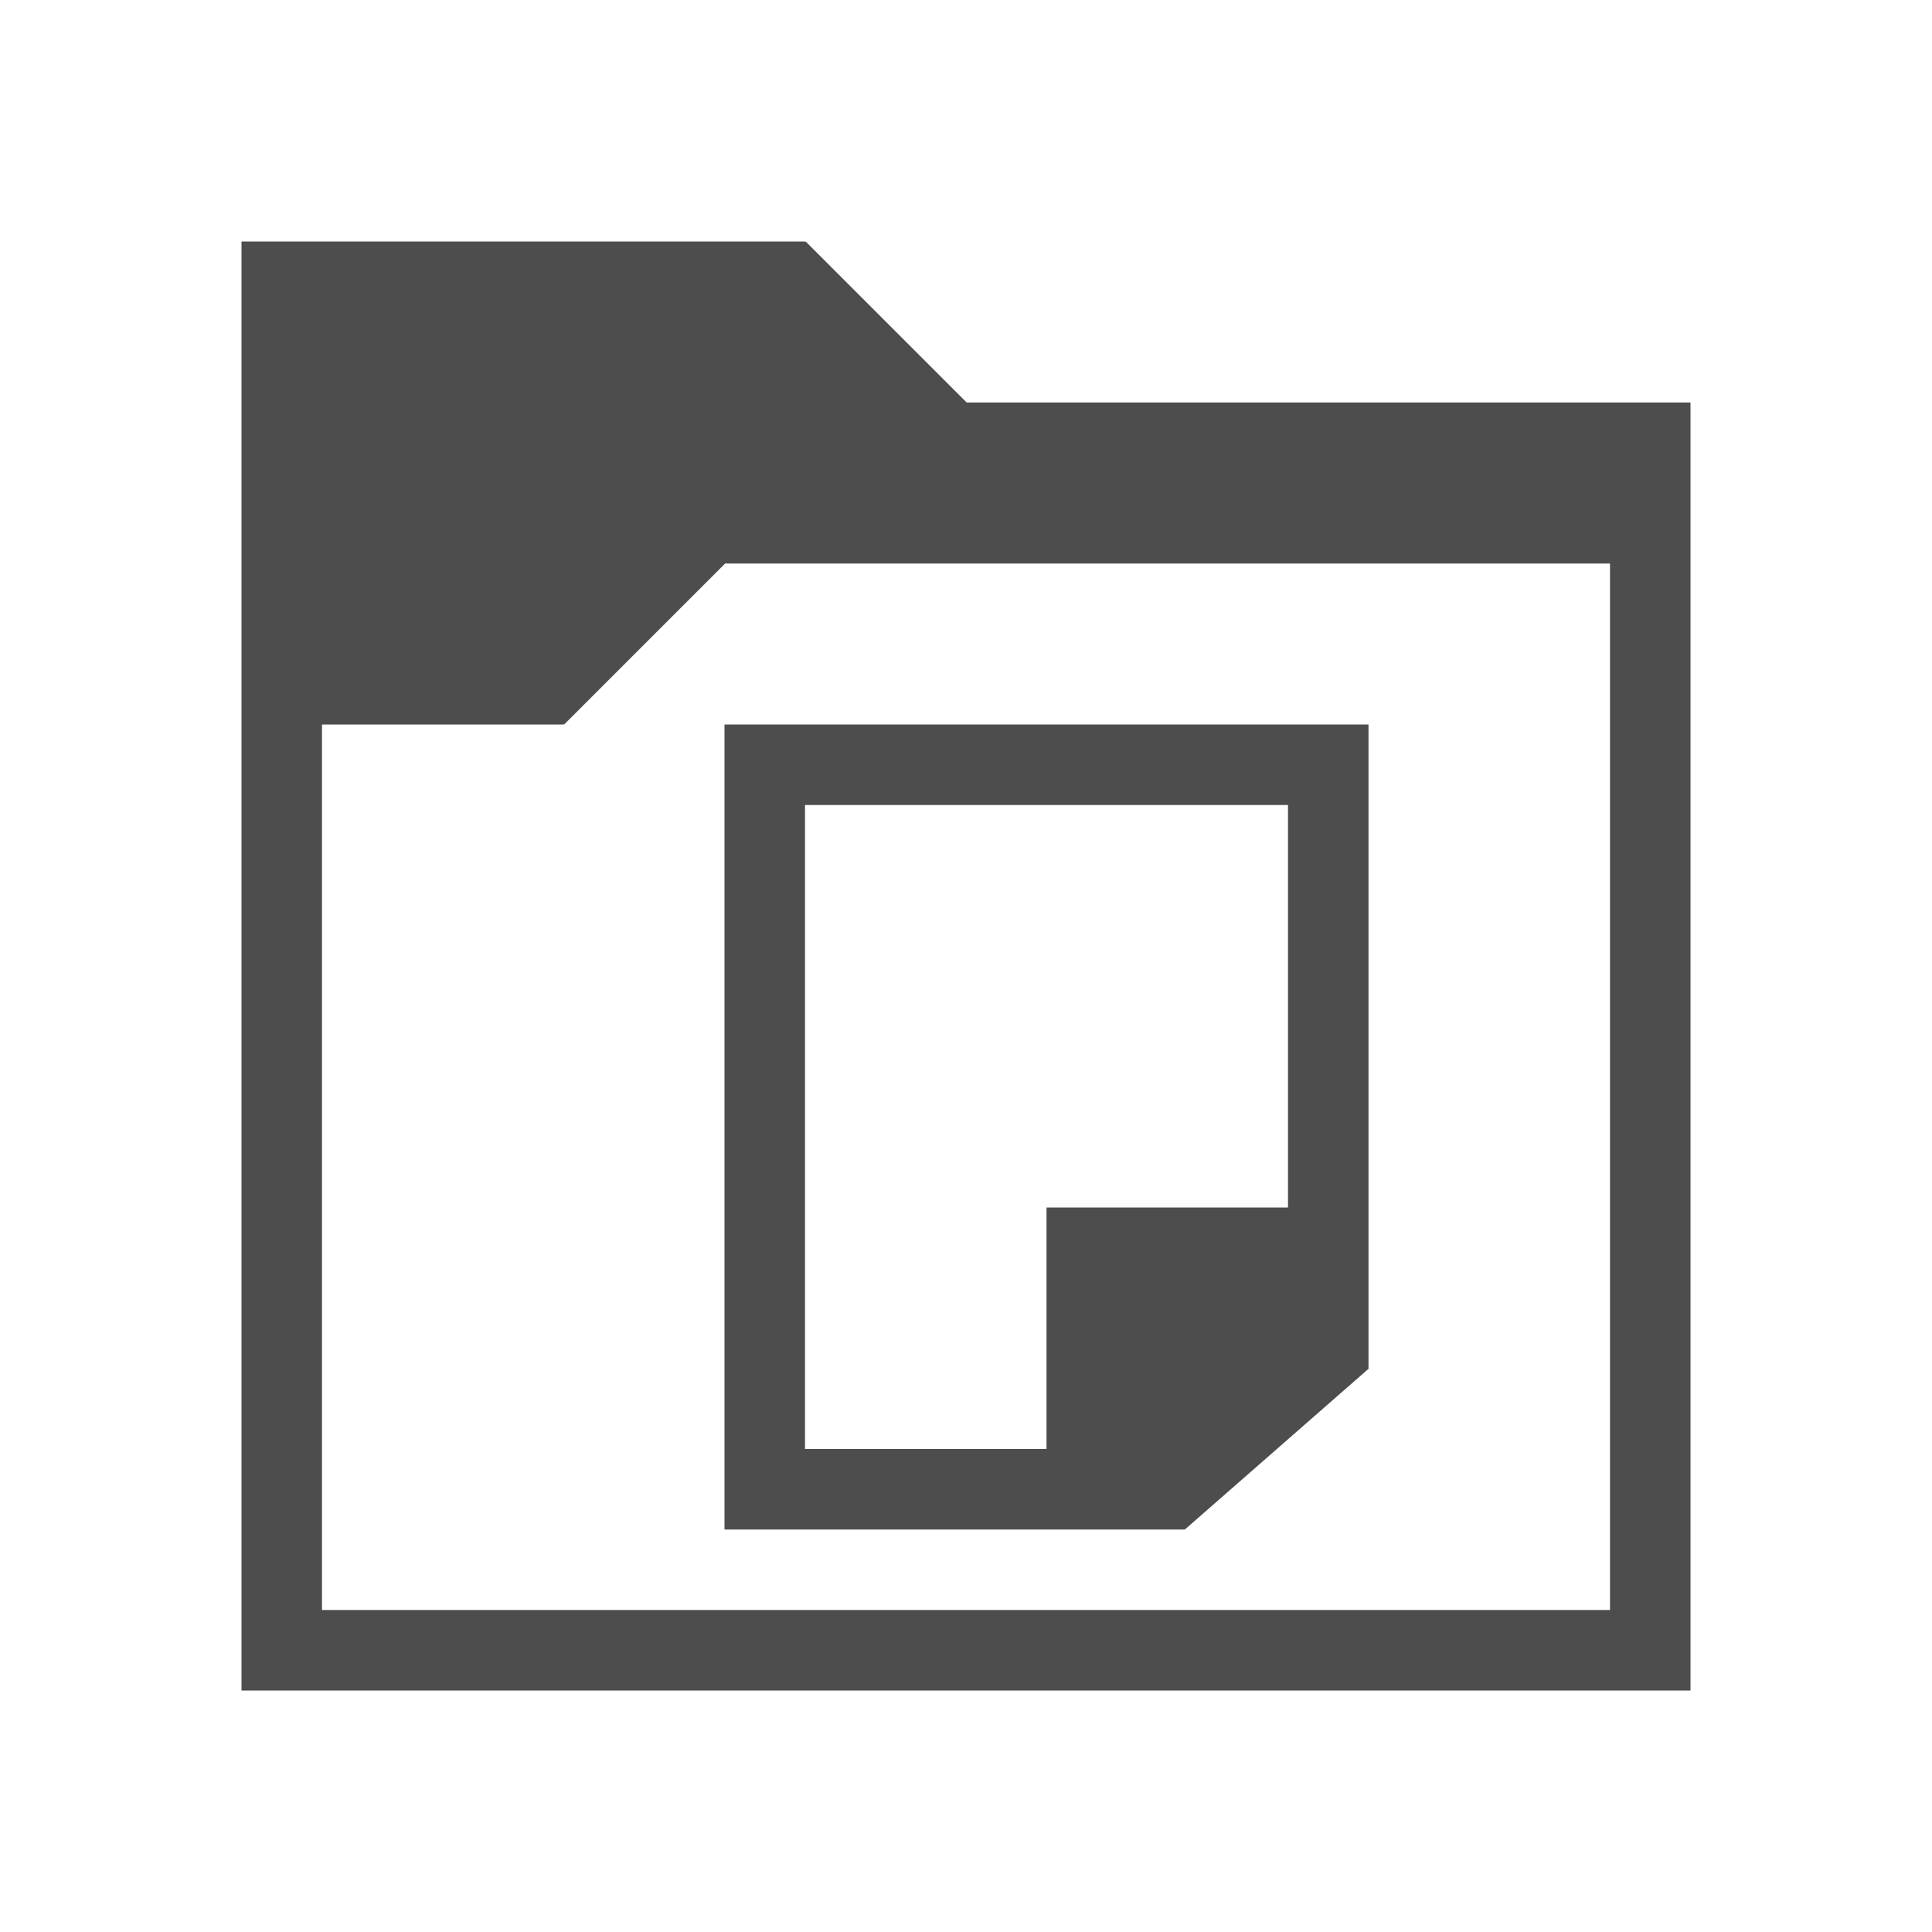
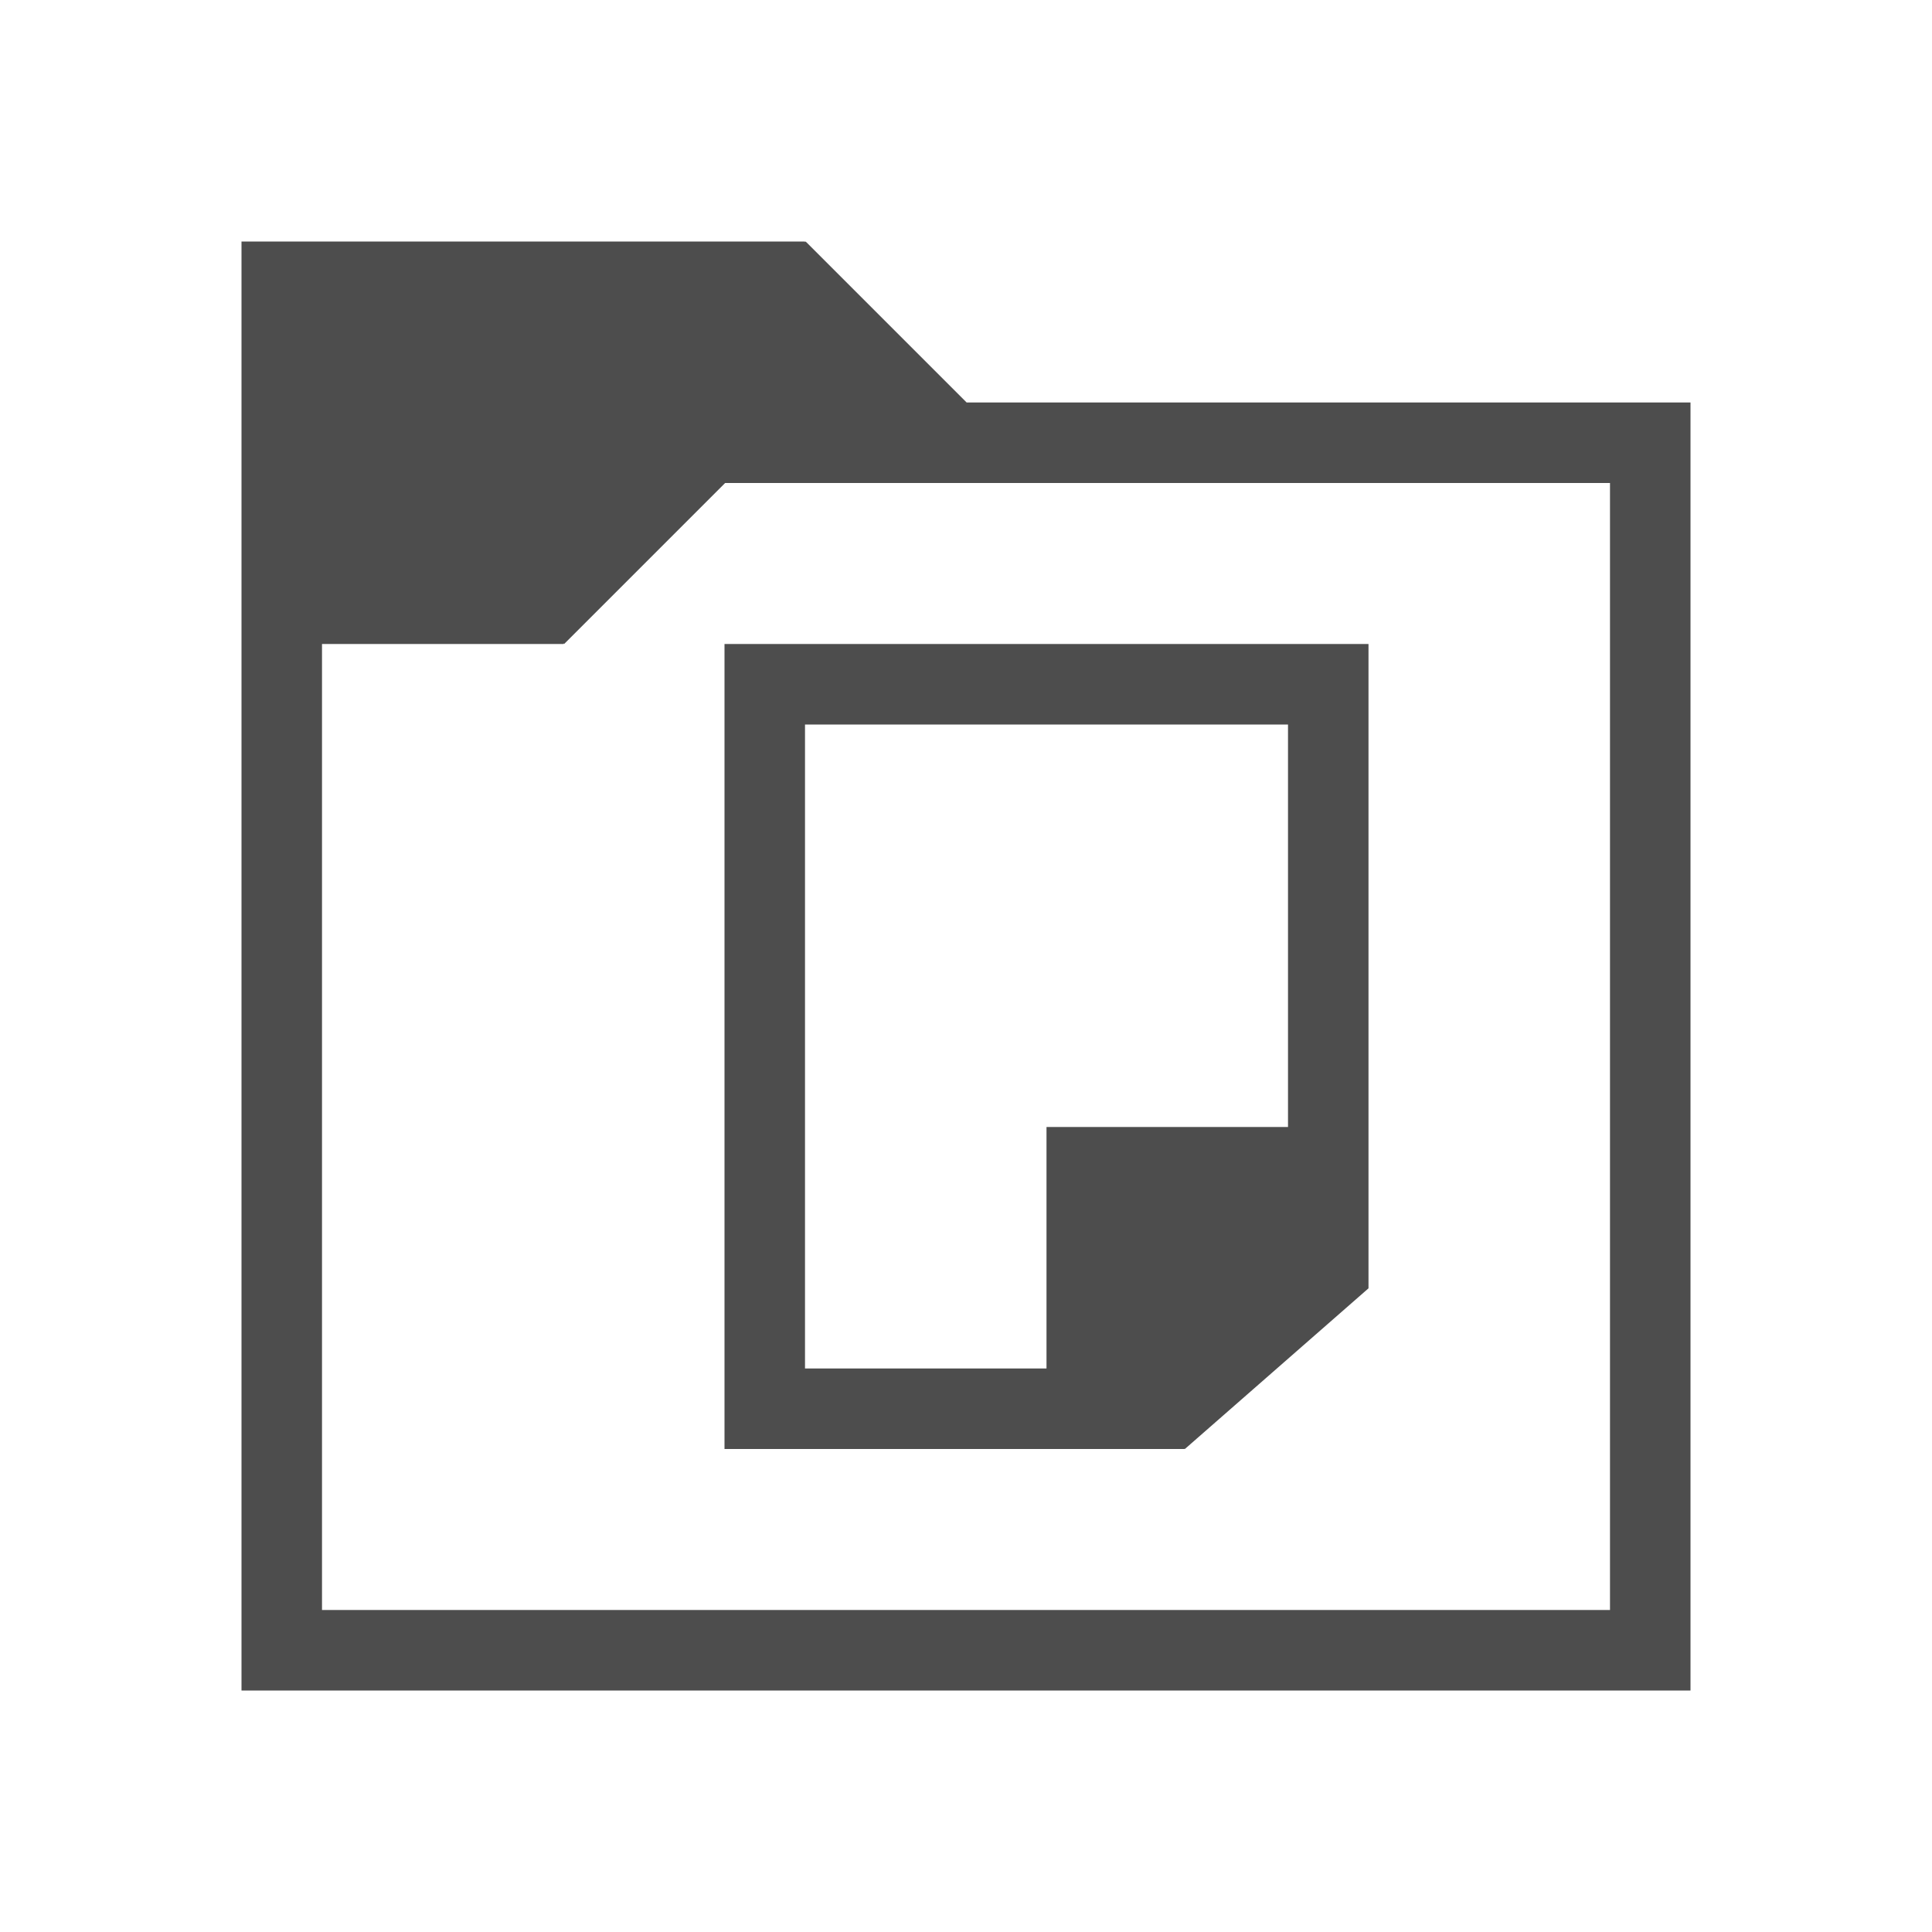
<svg xmlns="http://www.w3.org/2000/svg" width="24" version="1.1" viewBox="0 0 24 24" height="24">
  <defs id="defs3051">
    <style type="text/css" id="current-color-scheme">
.ColorScheme-Text {
color:#4d4d4d;
}
</style>
  </defs>
-   <path style="fill:currentColor" d="M 3,3 V 21 H 21 V 5 h -8.992 l -2,-2 -0.008,0.008 V 3 Z m 6.008,4 h 10.992 v 13 h -16 V 9 h 3 V 8.992 l 0.008,0.008 z M 9,9 v 10 h 5.715 V 18.994 L 14.719,19 17,17.004 V 17 9 Z m 1,1 h 6 v 5 h -3 v 3 h -3 z" class="ColorScheme-Text" />
+   <path style="fill:currentColor" d="M 3,3 V 21 H 21 V 5 h -8.992 l -2,-2 -0.008,0.008 V 3 Z m 6.008,3 h 10.992 v 14 h -16 V 8 h 3 V 7.992 l 0.008,0.008 z M 9,8 v 10 h 5.715 V 17.994 L 14.719,18 17,16.004 V 16 8 Z m 1,1 h 6 v 5 h -3 v 3 h -3 z" class="ColorScheme-Text" />
</svg>
